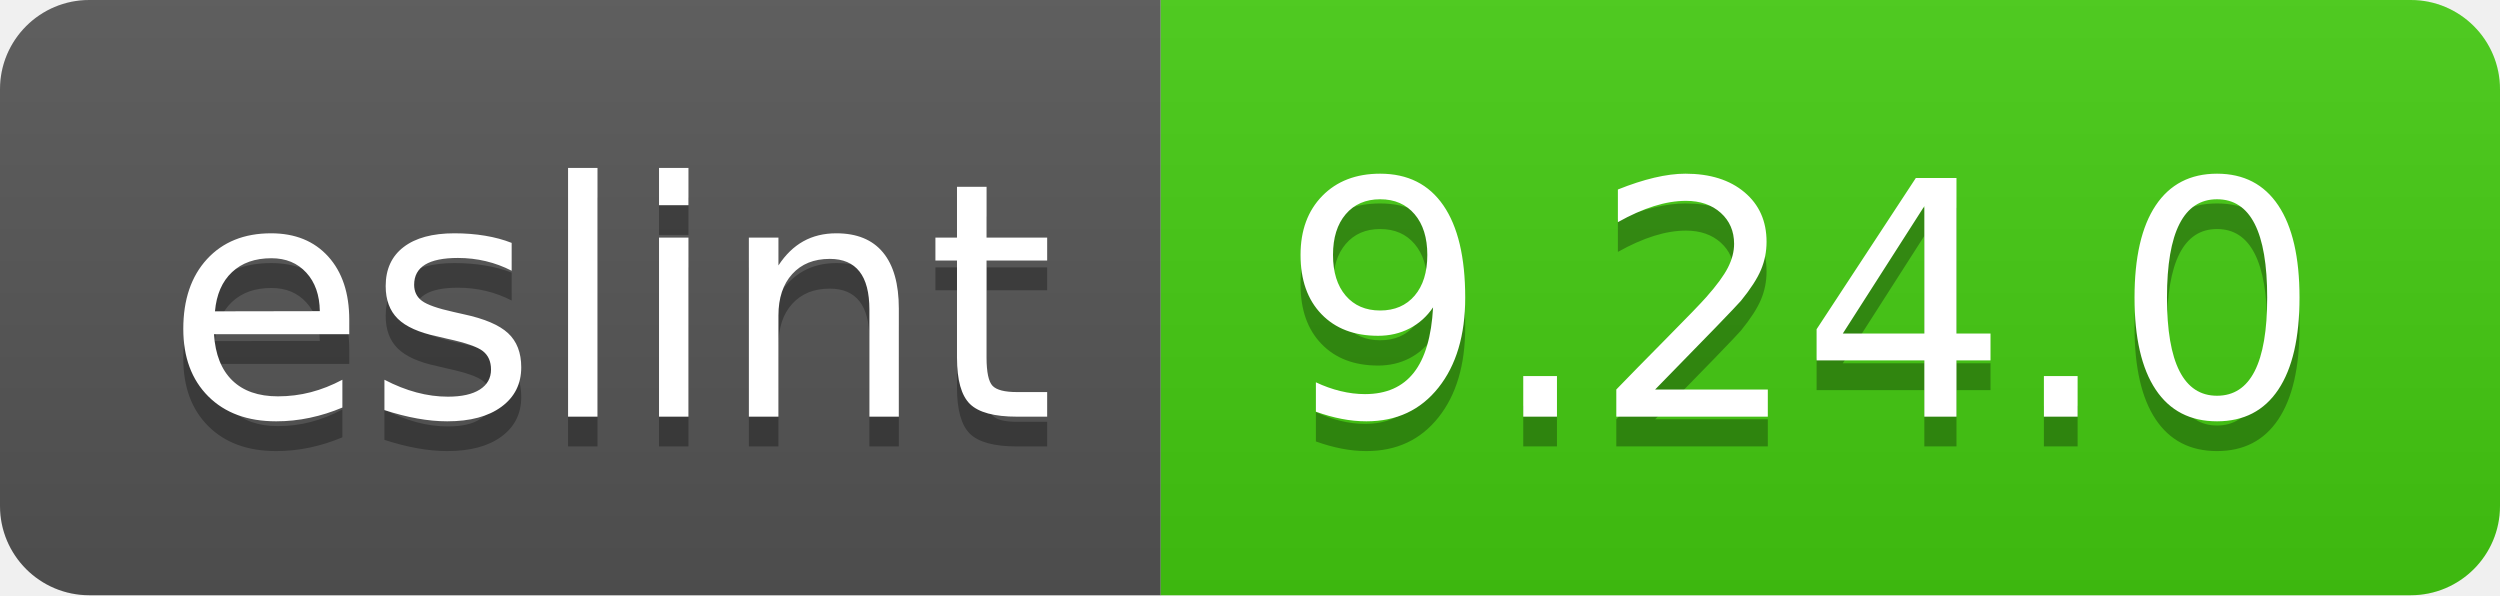
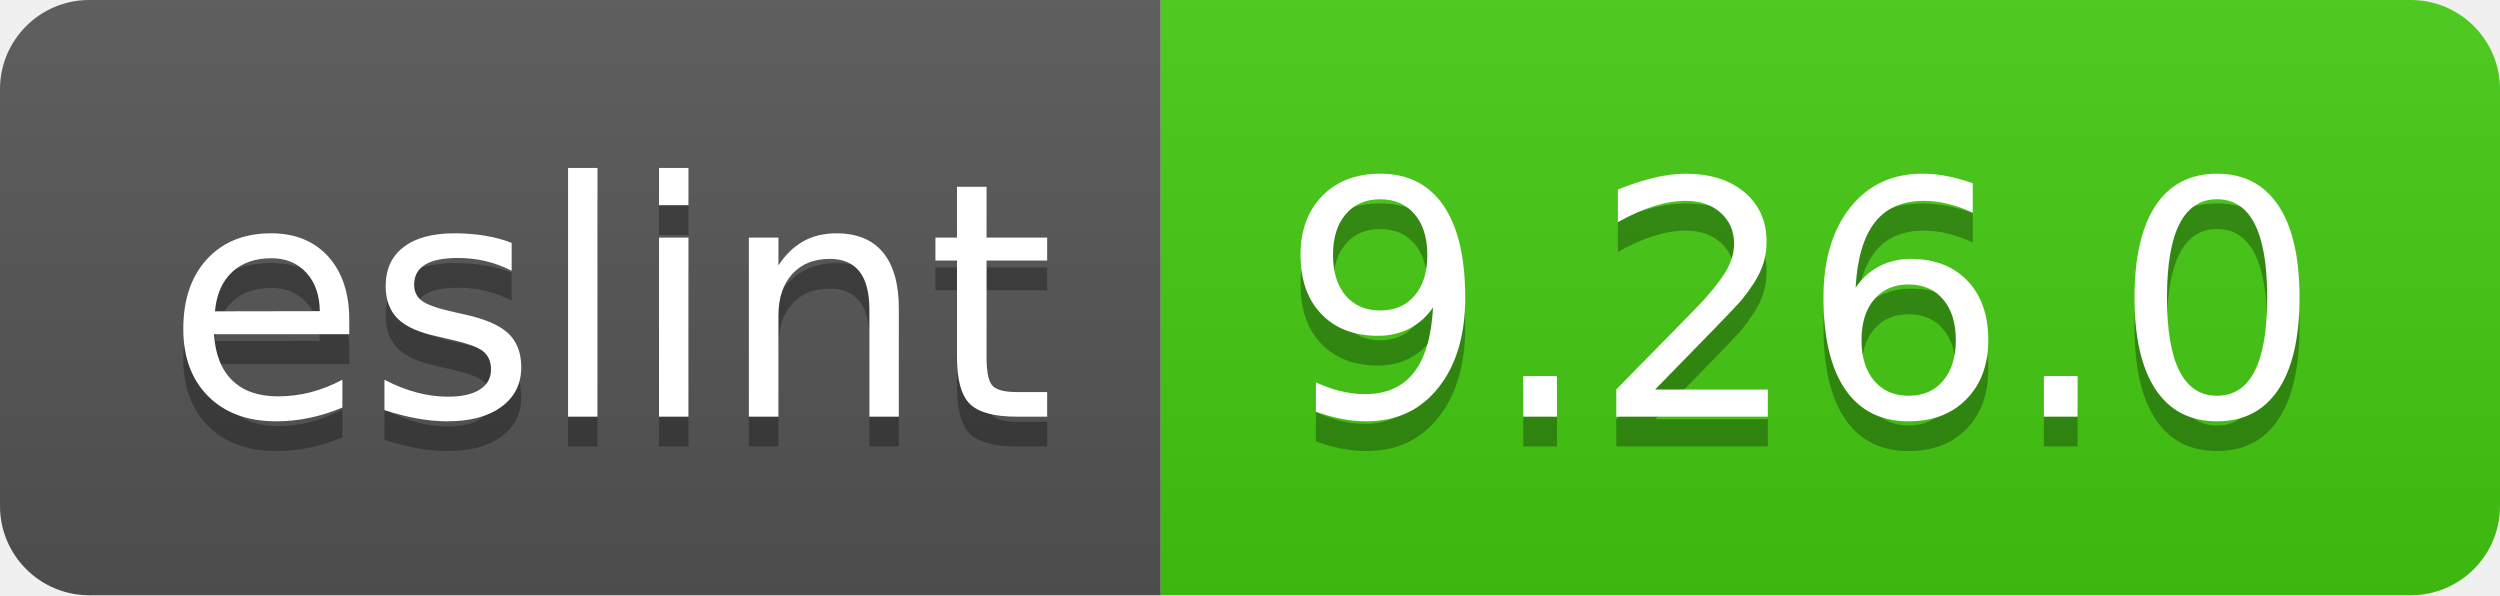
- <svg xmlns="http://www.w3.org/2000/svg" width="84" height="20" role="img" aria-label="eslint: 9.24.0">
+ <svg xmlns="http://www.w3.org/2000/svg" width="84" height="20" role="img" aria-label="eslint: 9.26.0">
  <linearGradient id="s" x2="0" y2="100%">
    <stop offset="0" stop-color="#bbb" stop-opacity=".1" />
    <stop offset="1" stop-opacity=".1" />
  </linearGradient>
  <clipPath id="r">
    <rect width="84" height="20" rx="3" fill="#fff" />
  </clipPath>
  <g clip-path="url(#r)">
    <rect width="39" height="20" fill="#555" />
    <rect x="39" width="45" height="20" fill="#4c1" />
    <rect width="84" height="20" fill="url(#s)" />
  </g>
  <g fill="#fff" text-anchor="middle" font-family="Verdana,Geneva,DejaVu Sans,sans-serif" text-rendering="geometricPrecision" font-size="110">
    <text aria-hidden="true" x="205" y="150" fill="#010101" fill-opacity=".3" transform="scale(.1)" textLength="290">eslint</text>
    <text x="205" y="140" transform="scale(.1)" fill="#fff" textLength="290">eslint</text>
-     <text aria-hidden="true" x="605" y="150" fill="#010101" fill-opacity=".3" transform="scale(.1)" textLength="350">9.24.0</text>
-     <text x="605" y="140" transform="scale(.1)" fill="#fff" textLength="350">9.24.0</text>
+     <text aria-hidden="true" x="605" y="150" fill="#010101" fill-opacity=".3" transform="scale(.1)" textLength="350">9.26.0</text>
+     <text x="605" y="140" transform="scale(.1)" fill="#fff" textLength="350">9.26.0</text>
  </g>
</svg>
